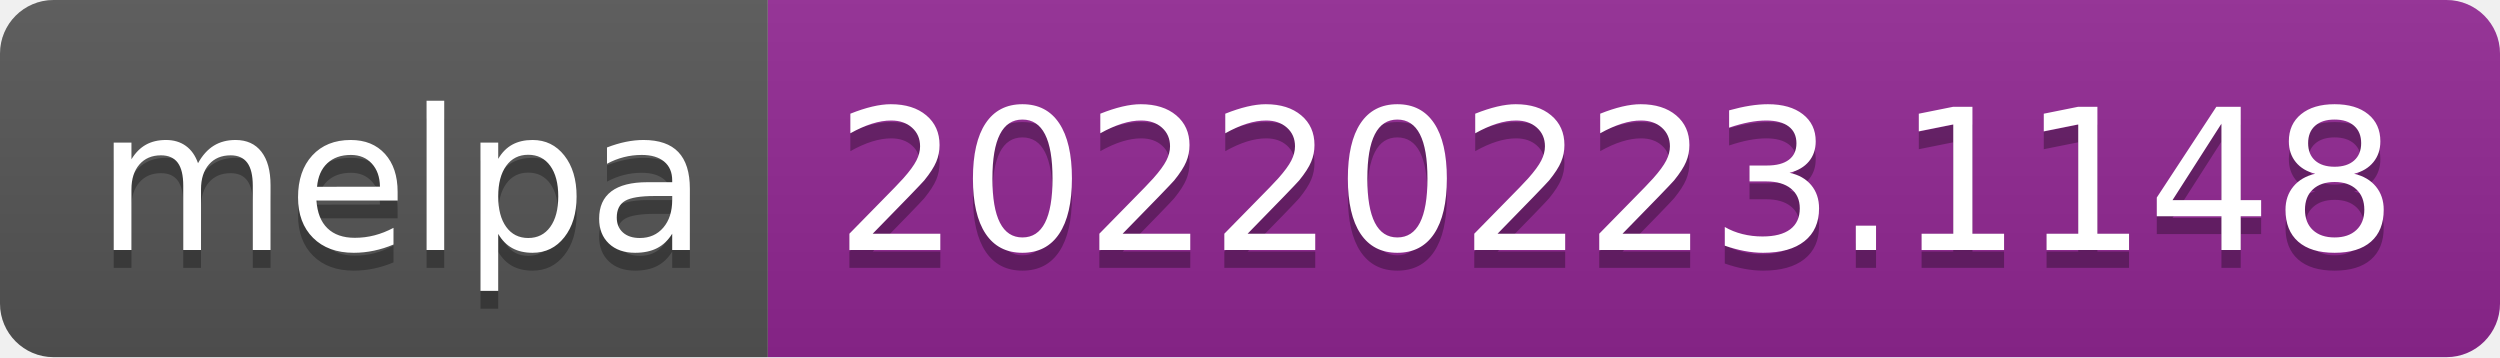
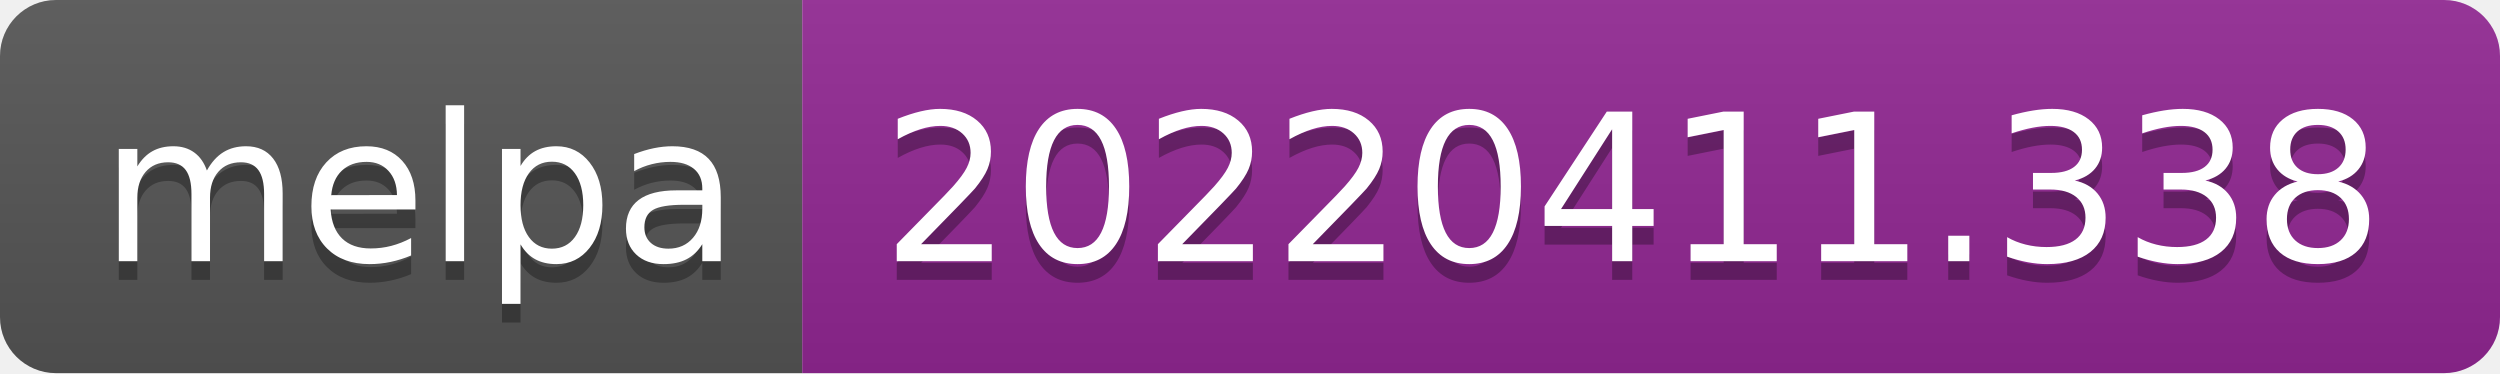
- <svg xmlns="http://www.w3.org/2000/svg" width="140" height="20" role="img" aria-label="melpa: 20220223.1148">
+ <svg xmlns="http://www.w3.org/2000/svg" width="134" height="20" role="img" aria-label="melpa: 20220411.338">
  <linearGradient id="s" x2="0" y2="100%">
    <stop offset="0" stop-color="#bbb" stop-opacity=".1" />
    <stop offset="1" stop-opacity=".1" />
  </linearGradient>
  <clipPath id="r">
-     <rect width="140" height="20" rx="3" fill="#fff" />
+     <rect width="134" height="20" rx="3" fill="#fff" />
  </clipPath>
  <g clip-path="url(#r)">
    <rect width="43" height="20" fill="#555" />
-     <rect x="43" width="97" height="20" fill="#922793" />
-     <rect width="140" height="20" fill="url(#s)" />
+     <rect x="43" width="91" height="20" fill="#922793" />
+     <rect width="134" height="20" fill="url(#s)" />
  </g>
  <g fill="#fff" text-anchor="middle" font-family="Verdana,Geneva,DejaVu Sans,sans-serif" text-rendering="geometricPrecision" font-size="110">
    <text aria-hidden="true" x="225" y="150" fill="#010101" fill-opacity=".3" transform="scale(.1)" textLength="330">melpa</text>
    <text x="225" y="140" transform="scale(.1)" fill="#fff" textLength="330">melpa</text>
-     <text aria-hidden="true" x="905" y="150" fill="#010101" fill-opacity=".3" transform="scale(.1)" textLength="870">20220223.1148</text>
-     <text x="905" y="140" transform="scale(.1)" fill="#fff" textLength="870">20220223.1148</text>
+     <text aria-hidden="true" x="875" y="150" fill="#010101" fill-opacity=".3" transform="scale(.1)" textLength="810">20220411.338</text>
+     <text x="875" y="140" transform="scale(.1)" fill="#fff" textLength="810">20220411.338</text>
  </g>
</svg>
